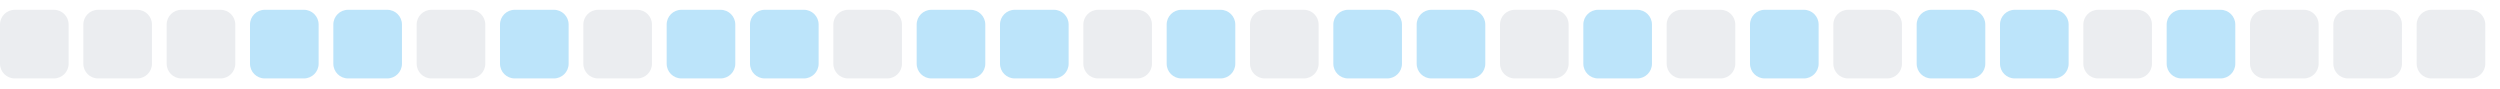
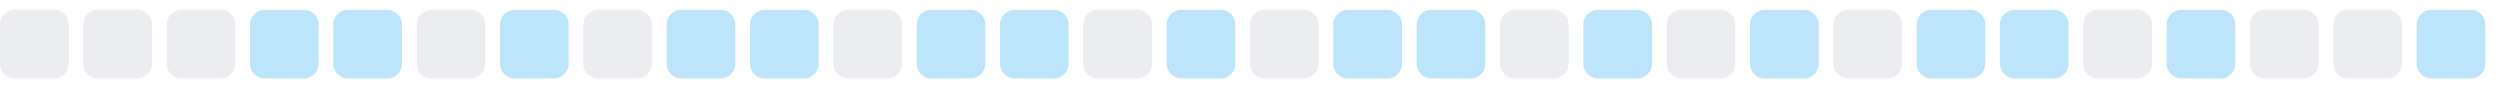
<svg xmlns="http://www.w3.org/2000/svg" width="255" height="9">
  <style>
        .level0 { fill: #ebedf0; }
        .level1 { fill: #bce4fa; }
        .level2 { fill: #75c7f7; }
        .level3 { fill: #30a9f2; }
        .level4 { fill: #008ee6; }
        @media (prefers-color-scheme: dark) {
          .level0 { fill: #161b22; }
          .level1 { fill: #0b3b5c; }
          .level2 { fill: #0a6299; }
          .level3 { fill: #008ee6; }
          .level4 { fill: #5bc4ff; }
        }
      </style>
  <rect x="0.0" y="1" width="7" height="7" rx="1.5" ry="1.5" class="level0" />
  <rect x="8.5" y="1" width="7" height="7" rx="1.5" ry="1.5" class="level0" />
  <rect x="17.0" y="1" width="7" height="7" rx="1.5" ry="1.5" class="level0" />
  <rect x="25.5" y="1" width="7" height="7" rx="1.5" ry="1.5" class="level1" />
  <rect x="34.0" y="1" width="7" height="7" rx="1.5" ry="1.5" class="level1" />
  <rect x="42.5" y="1" width="7" height="7" rx="1.5" ry="1.5" class="level0" />
  <rect x="51.0" y="1" width="7" height="7" rx="1.5" ry="1.5" class="level1" />
  <rect x="59.5" y="1" width="7" height="7" rx="1.5" ry="1.5" class="level0" />
  <rect x="68.0" y="1" width="7" height="7" rx="1.5" ry="1.5" class="level1" />
  <rect x="76.5" y="1" width="7" height="7" rx="1.5" ry="1.5" class="level1" />
  <rect x="85.0" y="1" width="7" height="7" rx="1.5" ry="1.5" class="level0" />
  <rect x="93.5" y="1" width="7" height="7" rx="1.5" ry="1.5" class="level1" />
  <rect x="102.0" y="1" width="7" height="7" rx="1.5" ry="1.5" class="level1" />
  <rect x="110.5" y="1" width="7" height="7" rx="1.5" ry="1.5" class="level0" />
  <rect x="119.0" y="1" width="7" height="7" rx="1.5" ry="1.5" class="level1" />
  <rect x="127.5" y="1" width="7" height="7" rx="1.5" ry="1.5" class="level0" />
  <rect x="136.0" y="1" width="7" height="7" rx="1.5" ry="1.5" class="level1" />
  <rect x="144.5" y="1" width="7" height="7" rx="1.5" ry="1.5" class="level1" />
  <rect x="153.0" y="1" width="7" height="7" rx="1.5" ry="1.5" class="level0" />
  <rect x="161.5" y="1" width="7" height="7" rx="1.5" ry="1.5" class="level1" />
  <rect x="170.0" y="1" width="7" height="7" rx="1.5" ry="1.5" class="level0" />
  <rect x="178.5" y="1" width="7" height="7" rx="1.5" ry="1.5" class="level1" />
  <rect x="187.0" y="1" width="7" height="7" rx="1.5" ry="1.5" class="level0" />
  <rect x="195.5" y="1" width="7" height="7" rx="1.5" ry="1.5" class="level1" />
  <rect x="204.0" y="1" width="7" height="7" rx="1.5" ry="1.5" class="level1" />
  <rect x="212.5" y="1" width="7" height="7" rx="1.5" ry="1.5" class="level0" />
  <rect x="221.0" y="1" width="7" height="7" rx="1.5" ry="1.5" class="level1" />
  <rect x="229.5" y="1" width="7" height="7" rx="1.5" ry="1.5" class="level0" />
  <rect x="238.0" y="1" width="7" height="7" rx="1.5" ry="1.5" class="level0" />
-   <rect x="246.5" y="1" width="7" height="7" rx="1.5" ry="1.5" class="level0" />
+   <rect x="246.5" y="1" width="7" height="7" rx="1.5" ry="1.5" class="level1" />
</svg>
